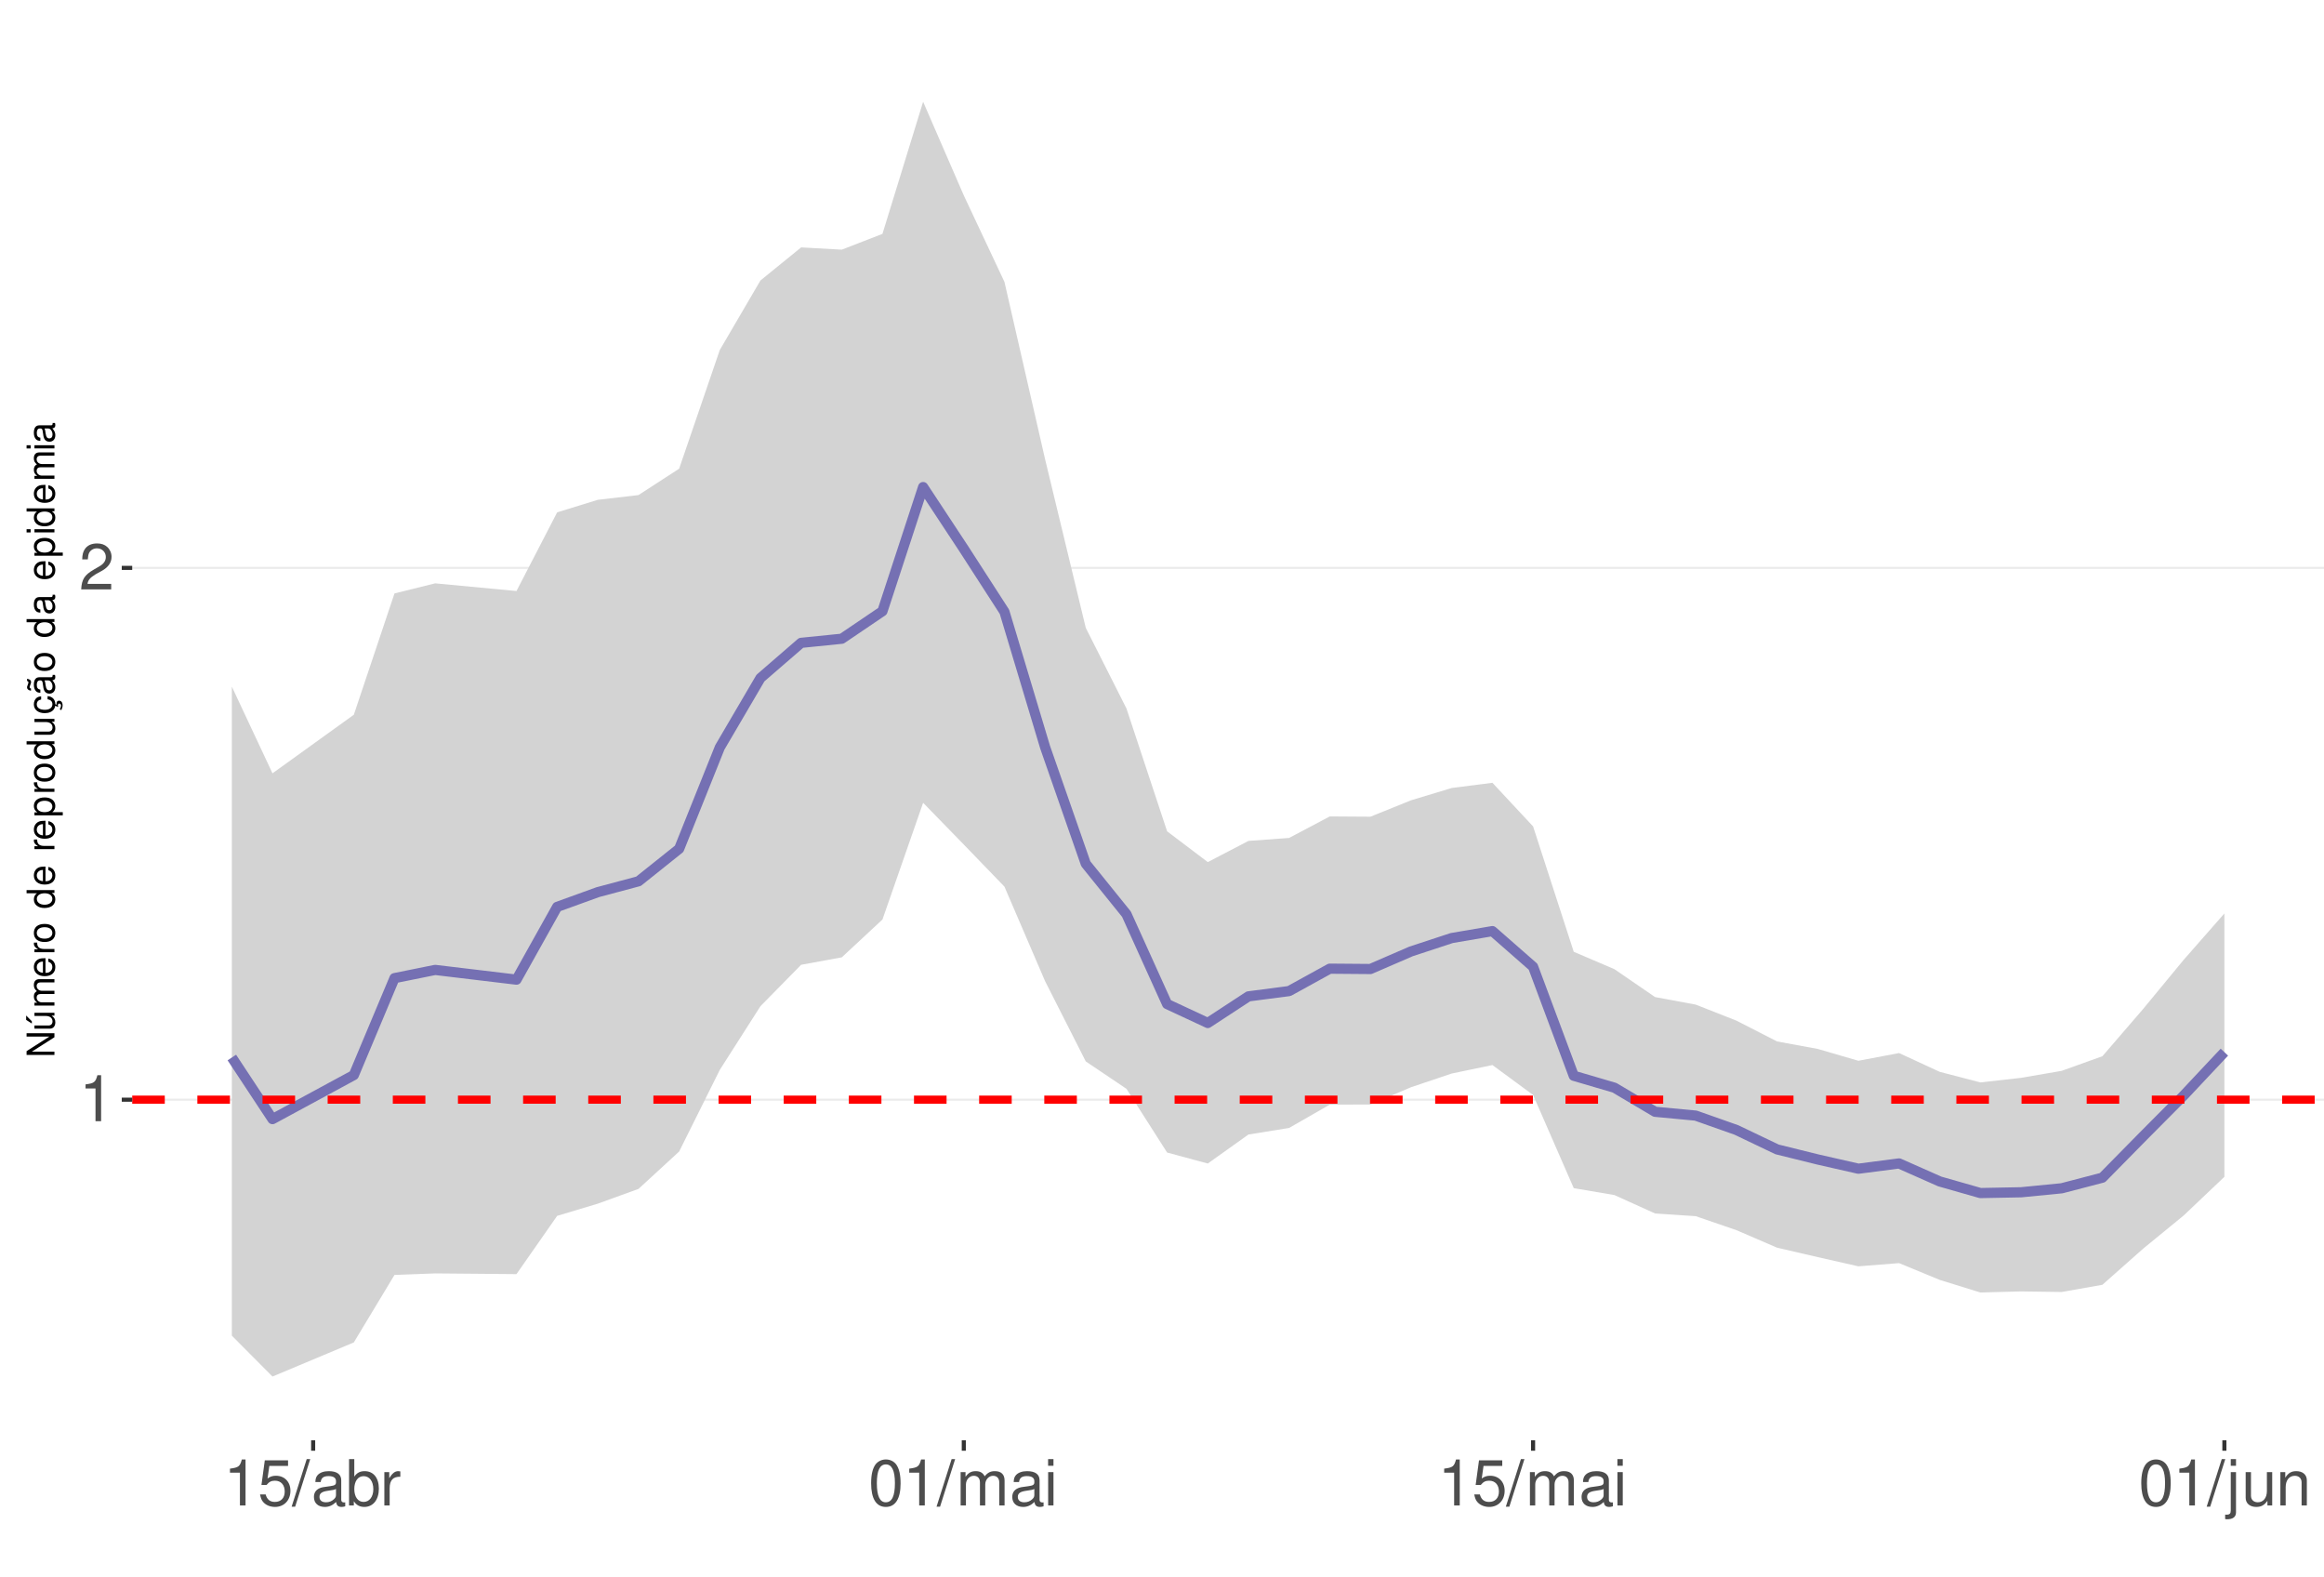
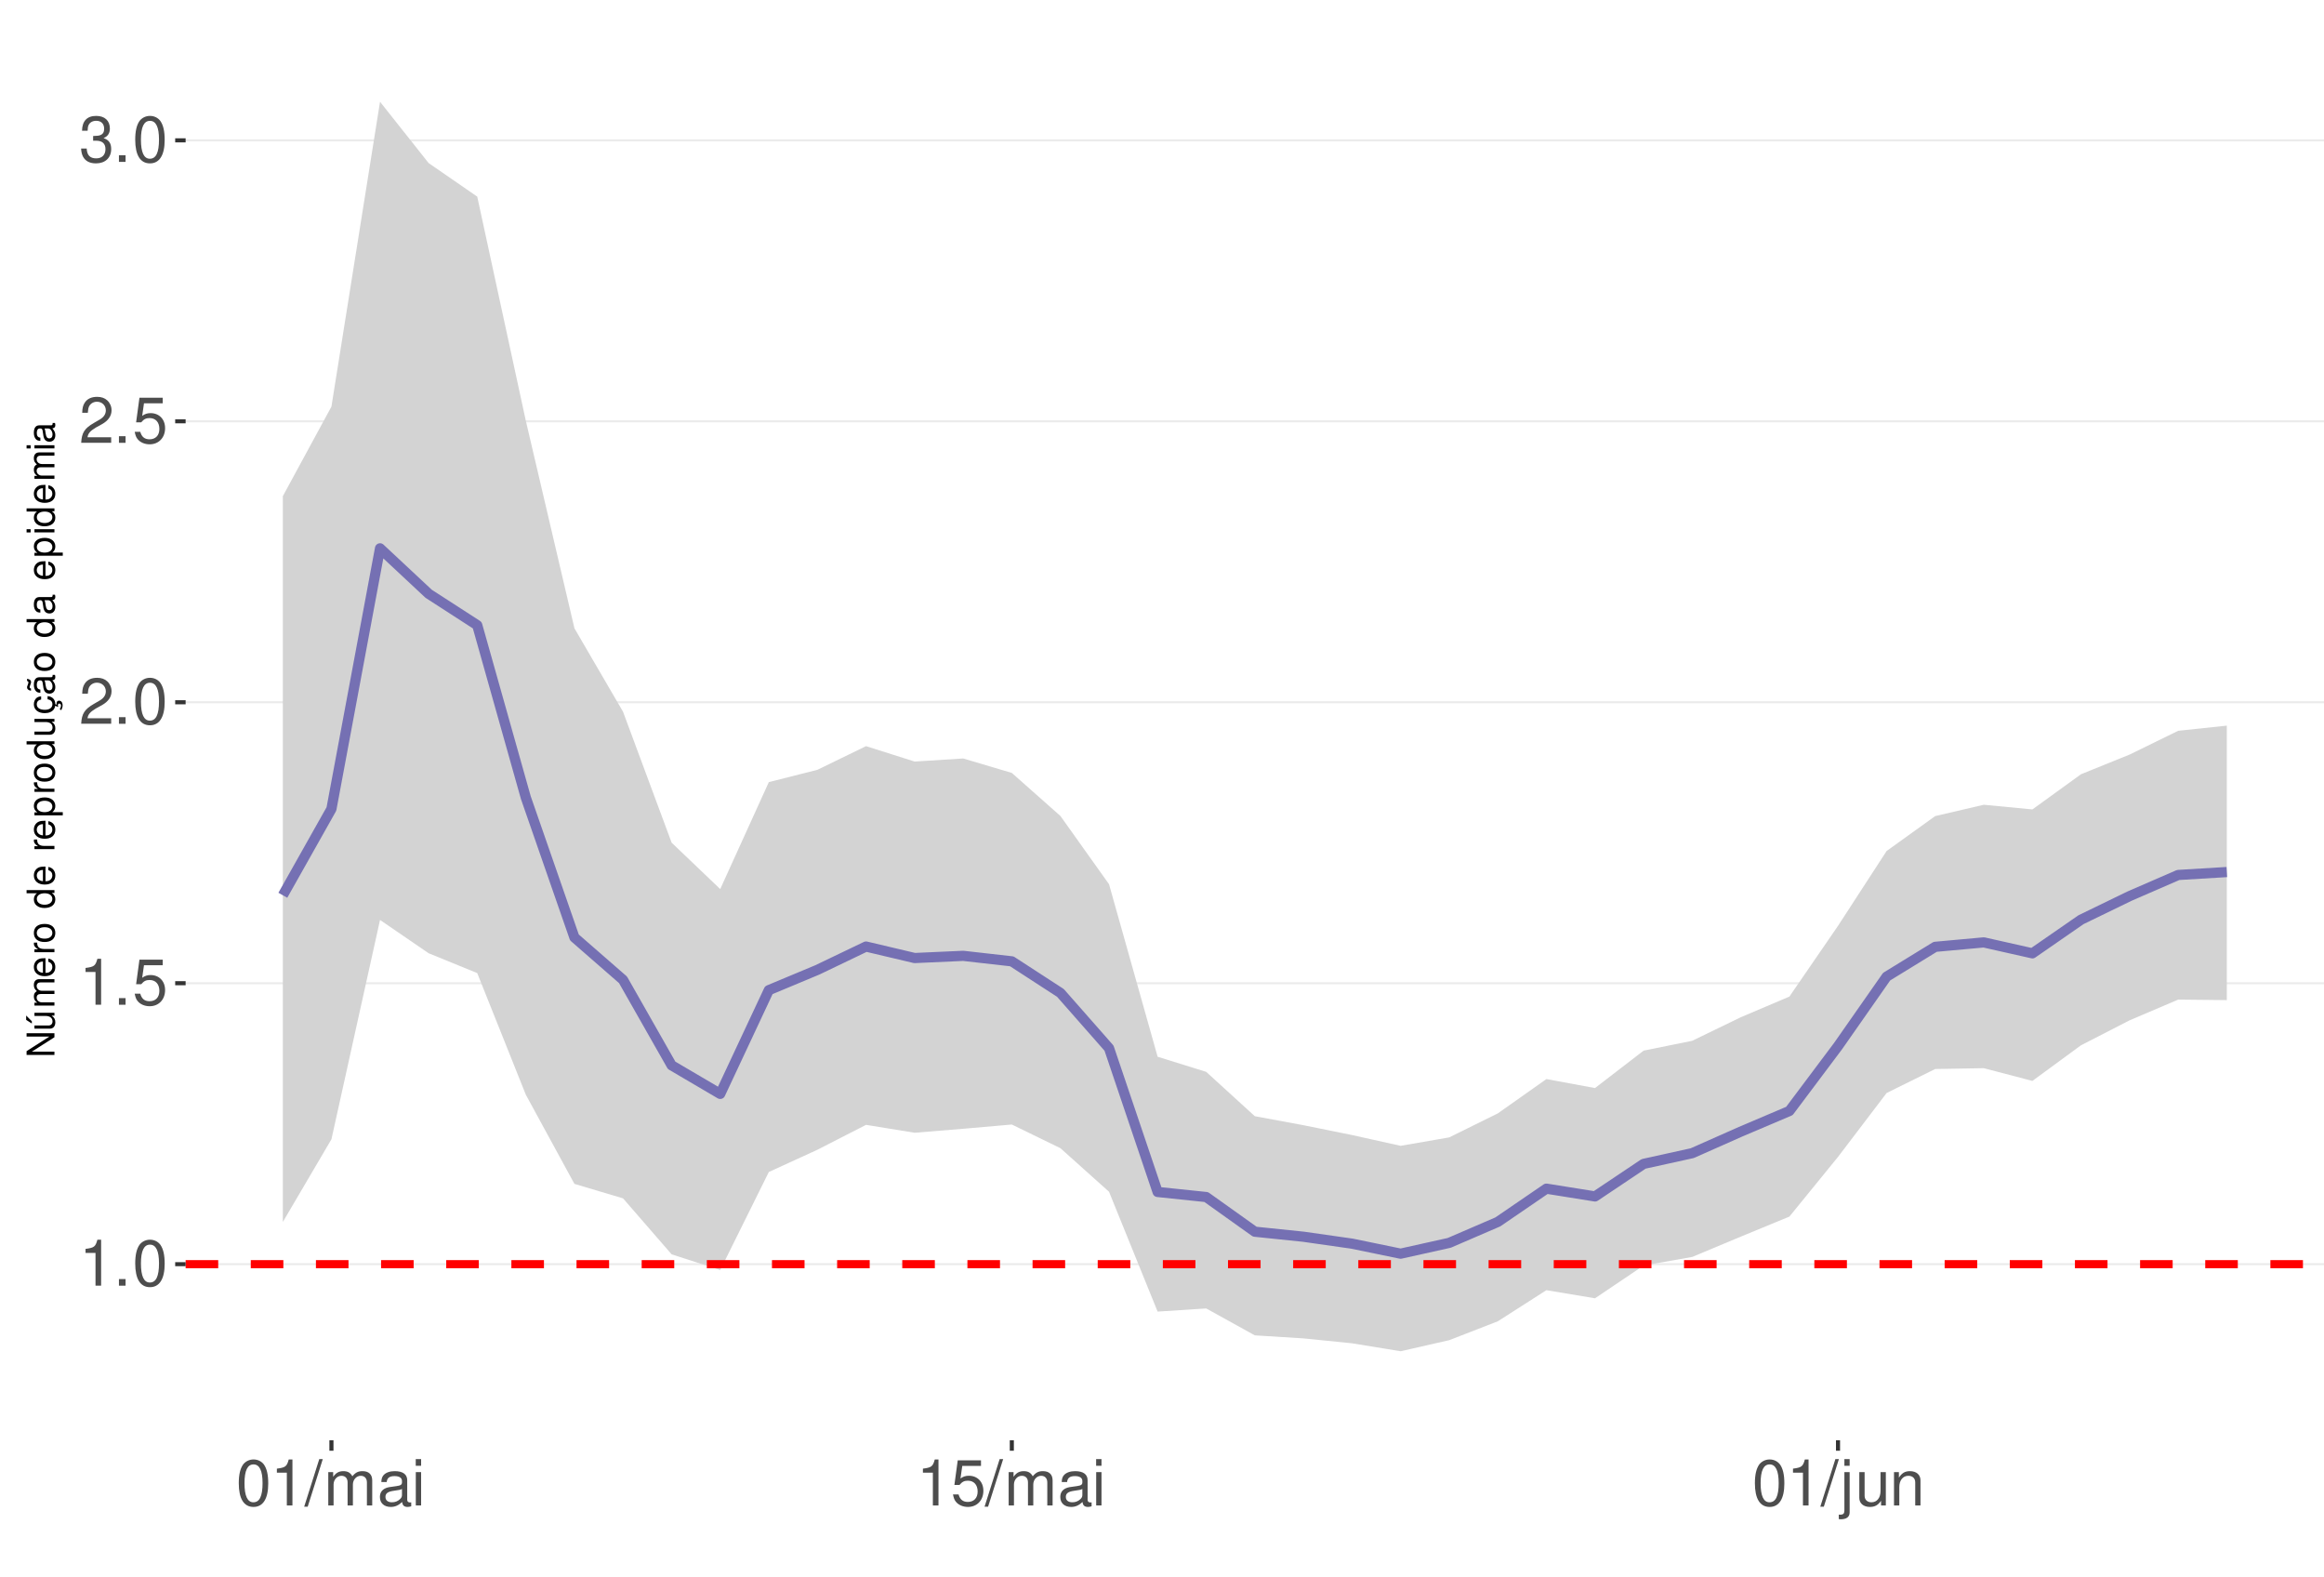
<svg xmlns="http://www.w3.org/2000/svg" xmlns:xlink="http://www.w3.org/1999/xlink" width="609pt" height="413pt" viewBox="0 0 609 413" version="1.1">
  <defs>
    <g>
      <symbol overflow="visible" id="glyph0-0">
        <path style="stroke:none;" d="" />
      </symbol>
      <symbol overflow="visible" id="glyph0-1">
        <path style="stroke:none;" d="M 4.312 -8.578 L 4.312 0 L 5.781 0 L 5.781 -12.047 L 4.812 -12.047 C 4.297 -10.188 3.969 -9.938 1.703 -9.641 L 1.703 -8.578 Z M 4.312 -8.578 " />
      </symbol>
      <symbol overflow="visible" id="glyph0-2">
+         <path style="stroke:none;" d="M 3.188 -1.734 L 1.453 -1.734 L 1.453 0 L 3.188 0 Z M 3.188 -1.734 " />
+       </symbol>
+       <symbol overflow="visible" id="glyph0-3">
+         <path style="stroke:none;" d="M 4.578 -12.047 C 3.484 -12.047 2.484 -11.547 1.859 -10.734 C 1.094 -9.656 0.719 -8.062 0.719 -5.828 C 0.719 -1.766 2.047 0.391 4.578 0.391 C 7.078 0.391 8.438 -1.766 8.438 -5.734 C 8.438 -8.062 8.078 -9.625 7.297 -10.734 C 6.672 -11.562 5.703 -12.047 4.578 -12.047 Z M 4.578 -10.75 C 6.156 -10.75 6.953 -9.125 6.953 -5.859 C 6.953 -2.438 6.172 -0.828 4.547 -0.828 C 3 -0.828 2.219 -2.5 2.219 -5.812 C 2.219 -9.125 3 -10.75 4.578 -10.75 Z M 4.578 -10.75 " />
+       </symbol>
+       <symbol overflow="visible" id="glyph0-4">
+         <path style="stroke:none;" d="M 7.922 -11.812 L 1.828 -11.812 L 0.953 -5.375 L 2.297 -5.375 C 2.984 -6.203 3.547 -6.484 4.484 -6.484 C 6.062 -6.484 7.047 -5.391 7.047 -3.641 C 7.047 -1.953 6.062 -0.922 4.469 -0.922 C 3.188 -0.922 2.406 -1.562 2.047 -2.891 L 0.578 -2.891 C 0.781 -1.938 0.953 -1.469 1.297 -1.031 C 1.969 -0.141 3.172 0.391 4.5 0.391 C 6.875 0.391 8.547 -1.344 8.547 -3.844 C 8.547 -6.172 7 -7.781 4.734 -7.781 C 3.891 -7.781 3.234 -7.562 2.547 -7.062 L 3.016 -10.359 L 7.922 -10.359 Z M 7.922 -11.812 " />
+       </symbol>
+       <symbol overflow="visible" id="glyph0-5">
        <path style="stroke:none;" d="M 8.422 -1.453 L 2.219 -1.453 C 2.359 -2.453 2.891 -3.078 4.344 -3.969 L 6.016 -4.891 C 7.656 -5.812 8.516 -7.047 8.516 -8.531 C 8.516 -9.531 8.109 -10.453 7.406 -11.109 C 6.719 -11.75 5.844 -12.047 4.734 -12.047 C 3.234 -12.047 2.109 -11.516 1.469 -10.484 C 1.047 -9.844 0.859 -9.094 0.828 -7.875 L 2.297 -7.875 C 2.344 -8.688 2.453 -9.172 2.641 -9.578 C 3.031 -10.312 3.797 -10.766 4.688 -10.766 C 6.016 -10.766 7.016 -9.797 7.016 -8.5 C 7.016 -7.531 6.469 -6.703 5.406 -6.094 L 3.875 -5.203 C 1.422 -3.781 0.703 -2.641 0.562 -0.016 L 8.422 -0.016 Z M 8.422 -1.453 " />
      </symbol>
-       <symbol overflow="visible" id="glyph0-3">
-         <path style="stroke:none;" d="M 7.922 -11.812 L 1.828 -11.812 L 0.953 -5.375 L 2.297 -5.375 C 2.984 -6.203 3.547 -6.484 4.484 -6.484 C 6.062 -6.484 7.047 -5.391 7.047 -3.641 C 7.047 -1.953 6.062 -0.922 4.469 -0.922 C 3.188 -0.922 2.406 -1.562 2.047 -2.891 L 0.578 -2.891 C 0.781 -1.938 0.953 -1.469 1.297 -1.031 C 1.969 -0.141 3.172 0.391 4.5 0.391 C 6.875 0.391 8.547 -1.344 8.547 -3.844 C 8.547 -6.172 7 -7.781 4.734 -7.781 C 3.891 -7.781 3.234 -7.562 2.547 -7.062 L 3.016 -10.359 L 7.922 -10.359 Z M 7.922 -11.812 " />
-       </symbol>
-       <symbol overflow="visible" id="glyph0-4">
+       <symbol overflow="visible" id="glyph0-6">
+         <path style="stroke:none;" d="M 3.688 -5.547 L 4.484 -5.547 C 6.078 -5.547 6.922 -4.797 6.922 -3.344 C 6.922 -1.828 6.016 -0.922 4.5 -0.922 C 2.875 -0.922 2.094 -1.734 2 -3.5 L 0.531 -3.5 C 0.594 -2.531 0.766 -1.906 1.047 -1.359 C 1.672 -0.203 2.812 0.391 4.438 0.391 C 6.859 0.391 8.422 -1.078 8.422 -3.359 C 8.422 -4.891 7.844 -5.734 6.422 -6.234 C 7.531 -6.672 8.078 -7.516 8.078 -8.734 C 8.078 -10.797 6.734 -12.047 4.484 -12.047 C 2.094 -12.047 0.828 -10.703 0.781 -8.156 L 2.25 -8.156 C 2.266 -8.891 2.328 -9.312 2.516 -9.672 C 2.844 -10.359 3.578 -10.766 4.5 -10.766 C 5.797 -10.766 6.578 -9.984 6.578 -8.672 C 6.578 -7.828 6.281 -7.312 5.625 -7.031 C 5.234 -6.859 4.703 -6.797 3.688 -6.781 Z M 3.688 -5.547 " />
+       </symbol>
+       <symbol overflow="visible" id="glyph0-7">
        <path style="stroke:none;" d="M 3.812 -12.141 L -0.141 0.328 L 0.781 0.328 L 4.734 -12.141 Z M 3.812 -12.141 " />
      </symbol>
-       <symbol overflow="visible" id="glyph0-5">
+       <symbol overflow="visible" id="glyph0-8">
+         <path style="stroke:none;" d="M 1.172 -8.734 L 1.172 0 L 2.562 0 L 2.562 -5.484 C 2.562 -6.75 3.484 -7.766 4.609 -7.766 C 5.641 -7.766 6.234 -7.125 6.234 -6.016 L 6.234 0 L 7.625 0 L 7.625 -5.484 C 7.625 -6.75 8.547 -7.766 9.672 -7.766 C 10.688 -7.766 11.297 -7.109 11.297 -6.016 L 11.297 0 L 12.688 0 L 12.688 -6.547 C 12.688 -8.109 11.797 -8.984 10.156 -8.984 C 9 -8.984 8.297 -8.625 7.484 -7.641 C 6.969 -8.578 6.266 -8.984 5.125 -8.984 C 3.969 -8.984 3.188 -8.547 2.453 -7.5 L 2.453 -8.734 Z M 1.172 -8.734 " />
+       </symbol>
+       <symbol overflow="visible" id="glyph0-9">
        <path style="stroke:none;" d="M 8.906 -0.812 C 8.766 -0.781 8.688 -0.781 8.609 -0.781 C 8.125 -0.781 7.859 -1.031 7.859 -1.469 L 7.859 -6.594 C 7.859 -8.141 6.734 -8.984 4.578 -8.984 C 3.297 -8.984 2.281 -8.609 1.688 -7.969 C 1.281 -7.516 1.109 -7.016 1.078 -6.141 L 2.484 -6.141 C 2.594 -7.219 3.234 -7.688 4.531 -7.688 C 5.797 -7.688 6.484 -7.234 6.484 -6.391 L 6.484 -6.031 C 6.469 -5.438 6.156 -5.219 5.031 -5.062 C 3.062 -4.812 2.766 -4.75 2.234 -4.531 C 1.219 -4.094 0.703 -3.328 0.703 -2.203 C 0.703 -0.609 1.797 0.391 3.562 0.391 C 4.656 0.391 5.547 0 6.531 -0.906 C 6.625 0 7.062 0.391 7.969 0.391 C 8.266 0.391 8.438 0.344 8.906 0.234 Z M 6.484 -2.75 C 6.484 -2.281 6.344 -2 5.922 -1.609 C 5.359 -1.094 4.688 -0.828 3.859 -0.828 C 2.781 -0.828 2.156 -1.344 2.156 -2.234 C 2.156 -3.141 2.75 -3.609 4.25 -3.828 C 5.734 -4.031 6.016 -4.094 6.484 -4.312 Z M 6.484 -2.75 " />
-       </symbol>
-       <symbol overflow="visible" id="glyph0-6">
-         <path style="stroke:none;" d="M 0.906 -12.141 L 0.906 0 L 2.156 0 L 2.156 -1.109 C 2.812 -0.094 3.703 0.391 4.906 0.391 C 7.219 0.391 8.719 -1.5 8.719 -4.391 C 8.719 -7.234 7.297 -8.984 4.984 -8.984 C 3.781 -8.984 2.938 -8.531 2.281 -7.547 L 2.281 -12.141 Z M 4.719 -7.672 C 6.266 -7.672 7.266 -6.328 7.266 -4.25 C 7.266 -2.266 6.234 -0.922 4.719 -0.922 C 3.234 -0.922 2.281 -2.25 2.281 -4.297 C 2.281 -6.344 3.234 -7.672 4.719 -7.672 Z M 4.719 -7.672 " />
-       </symbol>
-       <symbol overflow="visible" id="glyph0-7">
-         <path style="stroke:none;" d="M 1.156 -8.734 L 1.156 0 L 2.547 0 L 2.547 -4.531 C 2.562 -6.625 3.438 -7.562 5.344 -7.516 L 5.344 -8.922 C 5.109 -8.969 4.984 -8.984 4.812 -8.984 C 3.922 -8.984 3.234 -8.438 2.438 -7.141 L 2.438 -8.734 Z M 1.156 -8.734 " />
-       </symbol>
-       <symbol overflow="visible" id="glyph0-8">
-         <path style="stroke:none;" d="M 4.578 -12.047 C 3.484 -12.047 2.484 -11.547 1.859 -10.734 C 1.094 -9.656 0.719 -8.062 0.719 -5.828 C 0.719 -1.766 2.047 0.391 4.578 0.391 C 7.078 0.391 8.438 -1.766 8.438 -5.734 C 8.438 -8.062 8.078 -9.625 7.297 -10.734 C 6.672 -11.562 5.703 -12.047 4.578 -12.047 Z M 4.578 -10.75 C 6.156 -10.75 6.953 -9.125 6.953 -5.859 C 6.953 -2.438 6.172 -0.828 4.547 -0.828 C 3 -0.828 2.219 -2.5 2.219 -5.812 C 2.219 -9.125 3 -10.75 4.578 -10.75 Z M 4.578 -10.75 " />
-       </symbol>
-       <symbol overflow="visible" id="glyph0-9">
-         <path style="stroke:none;" d="M 1.172 -8.734 L 1.172 0 L 2.562 0 L 2.562 -5.484 C 2.562 -6.75 3.484 -7.766 4.609 -7.766 C 5.641 -7.766 6.234 -7.125 6.234 -6.016 L 6.234 0 L 7.625 0 L 7.625 -5.484 C 7.625 -6.75 8.547 -7.766 9.672 -7.766 C 10.688 -7.766 11.297 -7.109 11.297 -6.016 L 11.297 0 L 12.688 0 L 12.688 -6.547 C 12.688 -8.109 11.797 -8.984 10.156 -8.984 C 9 -8.984 8.297 -8.625 7.484 -7.641 C 6.969 -8.578 6.266 -8.984 5.125 -8.984 C 3.969 -8.984 3.188 -8.547 2.453 -7.5 L 2.453 -8.734 Z M 1.172 -8.734 " />
      </symbol>
      <symbol overflow="visible" id="glyph0-10">
        <path style="stroke:none;" d="M 2.5 -8.734 L 1.109 -8.734 L 1.109 0 L 2.5 0 Z M 2.5 -12.141 L 1.094 -12.141 L 1.094 -10.391 L 2.5 -10.391 Z M 2.5 -12.141 " />
      </symbol>
      <symbol overflow="visible" id="glyph0-11">
        <path style="stroke:none;" d="M 1.172 -8.734 L 1.172 1.266 C 1.172 2.125 0.906 2.422 0.031 2.422 C -0.062 2.422 -0.109 2.422 -0.297 2.406 L -0.297 3.578 C -0.141 3.609 -0.047 3.625 0.172 3.625 C 1.734 3.625 2.547 3.016 2.547 1.812 L 2.547 -8.734 Z M 2.547 -12.141 L 1.172 -12.141 L 1.172 -10.391 L 2.547 -10.391 Z M 2.547 -12.141 " />
      </symbol>
      <symbol overflow="visible" id="glyph0-12">
        <path style="stroke:none;" d="M 8.031 0 L 8.031 -8.734 L 6.641 -8.734 L 6.641 -3.781 C 6.641 -2 5.719 -0.828 4.266 -0.828 C 3.172 -0.828 2.469 -1.5 2.469 -2.547 L 2.469 -8.734 L 1.078 -8.734 L 1.078 -2 C 1.078 -0.547 2.172 0.391 3.859 0.391 C 5.141 0.391 5.969 -0.062 6.781 -1.219 L 6.781 0 Z M 8.031 0 " />
      </symbol>
      <symbol overflow="visible" id="glyph0-13">
        <path style="stroke:none;" d="M 1.172 -8.734 L 1.172 0 L 2.562 0 L 2.562 -4.812 C 2.562 -6.594 3.5 -7.766 4.938 -7.766 C 6.031 -7.766 6.734 -7.094 6.734 -6.047 L 6.734 0 L 8.109 0 L 8.109 -6.594 C 8.109 -8.047 7.031 -8.984 5.344 -8.984 C 4.047 -8.984 3.219 -8.484 2.453 -7.266 L 2.453 -8.734 Z M 1.172 -8.734 " />
      </symbol>
      <symbol overflow="visible" id="glyph1-0">
        <path style="stroke:none;" d="" />
      </symbol>
      <symbol overflow="visible" id="glyph1-1">
        <path style="stroke:none;" d="M -7.297 -6.453 L -7.297 -5.578 L -1.328 -5.578 L -7.297 -1.766 L -7.297 -0.766 L 0 -0.766 L 0 -1.641 L -5.906 -1.641 L 0 -5.406 L 0 -6.453 Z M -7.297 -6.453 " />
      </symbol>
      <symbol overflow="visible" id="glyph1-2">
        <path style="stroke:none;" d="M 0 -4.812 L -5.234 -4.812 L -5.234 -3.984 L -2.266 -3.984 C -1.203 -3.984 -0.5 -3.438 -0.5 -2.562 C -0.5 -1.906 -0.906 -1.484 -1.531 -1.484 L -5.234 -1.484 L -5.234 -0.656 L -1.203 -0.656 C -0.328 -0.656 0.234 -1.297 0.234 -2.312 C 0.234 -3.094 -0.047 -3.578 -0.734 -4.062 L 0 -4.062 Z M -7.406 -2.953 L -5.922 -2 L -5.922 -2.594 L -7.406 -4.094 Z M -7.406 -2.953 " />
      </symbol>
      <symbol overflow="visible" id="glyph1-3">
        <path style="stroke:none;" d="M -5.234 -0.703 L 0 -0.703 L 0 -1.547 L -3.297 -1.547 C -4.047 -1.547 -4.656 -2.094 -4.656 -2.766 C -4.656 -3.391 -4.281 -3.734 -3.609 -3.734 L 0 -3.734 L 0 -4.578 L -3.297 -4.578 C -4.047 -4.578 -4.656 -5.125 -4.656 -5.812 C -4.656 -6.422 -4.266 -6.781 -3.609 -6.781 L 0 -6.781 L 0 -7.625 L -3.938 -7.625 C -4.875 -7.625 -5.391 -7.078 -5.391 -6.094 C -5.391 -5.406 -5.188 -4.984 -4.594 -4.484 C -5.156 -4.188 -5.391 -3.766 -5.391 -3.078 C -5.391 -2.375 -5.125 -1.906 -4.5 -1.469 L -5.234 -1.469 Z M -5.234 -0.703 " />
      </symbol>
      <symbol overflow="visible" id="glyph1-4">
        <path style="stroke:none;" d="M -2.344 -5.125 C -3.141 -5.125 -3.625 -5.062 -4.016 -4.922 C -4.875 -4.578 -5.391 -3.781 -5.391 -2.797 C -5.391 -1.344 -4.281 -0.406 -2.547 -0.406 C -0.812 -0.406 0.234 -1.297 0.234 -2.781 C 0.234 -3.984 -0.453 -4.812 -1.594 -5.016 L -1.594 -4.188 C -0.906 -3.953 -0.547 -3.484 -0.547 -2.812 C -0.547 -2.281 -0.781 -1.828 -1.219 -1.547 C -1.516 -1.344 -1.812 -1.281 -2.344 -1.266 Z M -3.016 -1.297 C -3.984 -1.359 -4.625 -1.953 -4.625 -2.797 C -4.625 -3.641 -3.953 -4.234 -3.016 -4.234 Z M -3.016 -1.297 " />
      </symbol>
      <symbol overflow="visible" id="glyph1-5">
        <path style="stroke:none;" d="M -5.234 -0.688 L 0 -0.688 L 0 -1.531 L -2.719 -1.531 C -3.984 -1.547 -4.547 -2.062 -4.516 -3.203 L -5.359 -3.203 C -5.375 -3.062 -5.391 -2.984 -5.391 -2.891 C -5.391 -2.344 -5.062 -1.938 -4.297 -1.453 L -5.234 -1.453 Z M -5.234 -0.688 " />
      </symbol>
      <symbol overflow="visible" id="glyph1-6">
        <path style="stroke:none;" d="M -5.391 -2.719 C -5.391 -1.234 -4.344 -0.359 -2.578 -0.359 C -0.812 -0.359 0.234 -1.234 0.234 -2.734 C 0.234 -4.203 -0.812 -5.094 -2.547 -5.094 C -4.359 -5.094 -5.391 -4.234 -5.391 -2.719 Z M -4.625 -2.734 C -4.625 -3.672 -3.844 -4.234 -2.547 -4.234 C -1.312 -4.234 -0.547 -3.656 -0.547 -2.734 C -0.547 -1.797 -1.312 -1.234 -2.578 -1.234 C -3.844 -1.234 -4.625 -1.797 -4.625 -2.734 Z M -4.625 -2.734 " />
      </symbol>
      <symbol overflow="visible" id="glyph1-7">
        <path style="stroke:none;" d="" />
      </symbol>
      <symbol overflow="visible" id="glyph1-8">
        <path style="stroke:none;" d="M -7.297 -4.953 L -7.297 -4.125 L -4.578 -4.125 C -5.109 -3.766 -5.391 -3.203 -5.391 -2.516 C -5.391 -1.156 -4.297 -0.266 -2.625 -0.266 C -0.859 -0.266 0.234 -1.125 0.234 -2.547 C 0.234 -3.266 -0.047 -3.766 -0.688 -4.203 L 0 -4.203 L 0 -4.953 Z M -4.609 -2.656 C -4.609 -3.547 -3.812 -4.125 -2.562 -4.125 C -1.344 -4.125 -0.547 -3.547 -0.547 -2.656 C -0.547 -1.734 -1.359 -1.125 -2.578 -1.125 C -3.797 -1.125 -4.609 -1.734 -4.609 -2.656 Z M -4.609 -2.656 " />
      </symbol>
      <symbol overflow="visible" id="glyph1-9">
        <path style="stroke:none;" d="M 2.188 -0.547 L 2.188 -1.375 L -0.547 -1.375 C -0.016 -1.812 0.234 -2.312 0.234 -2.984 C 0.234 -4.344 -0.859 -5.234 -2.531 -5.234 C -4.297 -5.234 -5.391 -4.375 -5.391 -2.984 C -5.391 -2.266 -5.062 -1.703 -4.453 -1.312 L -5.234 -1.312 L -5.234 -0.547 Z M -4.609 -2.844 C -4.609 -3.766 -3.797 -4.359 -2.547 -4.359 C -1.359 -4.359 -0.547 -3.75 -0.547 -2.844 C -0.547 -1.953 -1.344 -1.375 -2.578 -1.375 C -3.812 -1.375 -4.609 -1.953 -4.609 -2.844 Z M -4.609 -2.844 " />
      </symbol>
      <symbol overflow="visible" id="glyph1-10">
        <path style="stroke:none;" d="M 0 -4.812 L -5.234 -4.812 L -5.234 -3.984 L -2.266 -3.984 C -1.203 -3.984 -0.5 -3.438 -0.5 -2.562 C -0.5 -1.906 -0.906 -1.484 -1.531 -1.484 L -5.234 -1.484 L -5.234 -0.656 L -1.203 -0.656 C -0.328 -0.656 0.234 -1.297 0.234 -2.312 C 0.234 -3.094 -0.047 -3.578 -0.734 -4.062 L 0 -4.062 Z M 0 -4.812 " />
      </symbol>
      <symbol overflow="visible" id="glyph1-11">
        <path style="stroke:none;" d="M 0.234 -2.641 C 0.234 -3.875 -0.547 -4.703 -1.797 -4.766 L -1.797 -3.938 C -0.953 -3.797 -0.531 -3.359 -0.531 -2.656 C -0.531 -1.734 -1.281 -1.188 -2.516 -1.188 C -3.844 -1.188 -4.625 -1.719 -4.625 -2.625 C -4.625 -3.328 -4.203 -3.766 -3.484 -3.875 L -3.484 -4.703 C -3.984 -4.672 -4.312 -4.562 -4.609 -4.359 C -5.094 -4 -5.391 -3.375 -5.391 -2.641 C -5.391 -1.219 -4.266 -0.312 -2.531 -0.312 C -1.469 -0.312 -0.625 -0.672 -0.156 -1.312 C 0.047 -1.594 0.125 -1.812 0.203 -2.25 L 0.922 -1.938 L 0.984 -2.062 C 0.938 -2.188 0.906 -2.25 0.906 -2.375 C 0.906 -2.656 1.047 -2.828 1.281 -2.828 C 1.547 -2.828 1.734 -2.594 1.734 -2.297 C 1.734 -2.031 1.672 -1.844 1.438 -1.406 L 1.406 -1.312 L 1.812 -1.094 C 2.078 -1.75 2.141 -1.953 2.141 -2.344 C 2.141 -3.109 1.781 -3.578 1.203 -3.578 C 0.781 -3.578 0.547 -3.297 0.547 -2.797 C 0.547 -2.703 0.547 -2.641 0.562 -2.516 Z M 0.234 -2.641 " />
      </symbol>
      <symbol overflow="visible" id="glyph1-12">
        <path style="stroke:none;" d="M -0.484 -5.344 C -0.469 -5.266 -0.469 -5.219 -0.469 -5.172 C -0.469 -4.875 -0.625 -4.719 -0.875 -4.719 L -3.953 -4.719 C -4.891 -4.719 -5.391 -4.047 -5.391 -2.75 C -5.391 -1.984 -5.172 -1.375 -4.781 -1.016 C -4.516 -0.766 -4.203 -0.672 -3.688 -0.656 L -3.688 -1.484 C -4.328 -1.562 -4.625 -1.938 -4.625 -2.719 C -4.625 -3.484 -4.344 -3.891 -3.844 -3.891 L -3.625 -3.891 C -3.266 -3.875 -3.125 -3.703 -3.047 -3.016 C -2.891 -1.844 -2.844 -1.656 -2.719 -1.344 C -2.453 -0.734 -2 -0.422 -1.312 -0.422 C -0.375 -0.422 0.234 -1.078 0.234 -2.141 C 0.234 -2.797 0 -3.328 -0.547 -3.922 C 0 -3.984 0.234 -4.234 0.234 -4.781 C 0.234 -4.953 0.203 -5.062 0.141 -5.344 Z M -1.656 -3.891 C -1.375 -3.891 -1.203 -3.812 -0.969 -3.562 C -0.656 -3.219 -0.5 -2.812 -0.5 -2.312 C -0.5 -1.672 -0.812 -1.297 -1.344 -1.297 C -1.891 -1.297 -2.172 -1.656 -2.297 -2.547 C -2.422 -3.438 -2.453 -3.609 -2.594 -3.891 Z M -7.172 -3.75 C -6.922 -3.672 -6.812 -3.547 -6.812 -3.375 C -6.812 -3.25 -6.875 -2.984 -6.984 -2.734 C -7.156 -2.312 -7.172 -2.25 -7.172 -2.047 C -7.172 -1.594 -6.797 -1.297 -6.141 -1.188 L -6.141 -1.766 C -6.375 -1.812 -6.5 -1.938 -6.5 -2.094 C -6.5 -2.203 -6.469 -2.344 -6.375 -2.578 C -6.156 -3.156 -6.125 -3.234 -6.125 -3.438 C -6.125 -3.922 -6.484 -4.219 -7.172 -4.312 Z M -7.172 -3.75 " />
      </symbol>
      <symbol overflow="visible" id="glyph1-13">
        <path style="stroke:none;" d="M -0.484 -5.344 C -0.469 -5.266 -0.469 -5.219 -0.469 -5.172 C -0.469 -4.875 -0.625 -4.719 -0.875 -4.719 L -3.953 -4.719 C -4.891 -4.719 -5.391 -4.047 -5.391 -2.75 C -5.391 -1.984 -5.172 -1.375 -4.781 -1.016 C -4.516 -0.766 -4.203 -0.672 -3.688 -0.656 L -3.688 -1.484 C -4.328 -1.562 -4.625 -1.938 -4.625 -2.719 C -4.625 -3.484 -4.344 -3.891 -3.844 -3.891 L -3.625 -3.891 C -3.266 -3.875 -3.125 -3.703 -3.047 -3.016 C -2.891 -1.844 -2.844 -1.656 -2.719 -1.344 C -2.453 -0.734 -2 -0.422 -1.312 -0.422 C -0.375 -0.422 0.234 -1.078 0.234 -2.141 C 0.234 -2.797 0 -3.328 -0.547 -3.922 C 0 -3.984 0.234 -4.234 0.234 -4.781 C 0.234 -4.953 0.203 -5.062 0.141 -5.344 Z M -1.656 -3.891 C -1.375 -3.891 -1.203 -3.812 -0.969 -3.562 C -0.656 -3.219 -0.5 -2.812 -0.5 -2.312 C -0.5 -1.672 -0.812 -1.297 -1.344 -1.297 C -1.891 -1.297 -2.172 -1.656 -2.297 -2.547 C -2.422 -3.438 -2.453 -3.609 -2.594 -3.891 Z M -1.656 -3.891 " />
      </symbol>
      <symbol overflow="visible" id="glyph1-14">
        <path style="stroke:none;" d="M -5.234 -1.5 L -5.234 -0.672 L 0 -0.672 L 0 -1.5 Z M -7.297 -1.5 L -7.297 -0.656 L -6.234 -0.656 L -6.234 -1.5 Z M -7.297 -1.5 " />
      </symbol>
    </g>
    <clipPath id="clip1">
-       <path d="M 34.645 9.961 L 609 9.961 L 609 377.328 L 34.645 377.328 Z M 34.645 9.961 " />
+       <path d="M 48.645 9.961 L 609 9.961 L 609 377.328 L 48.645 377.328 Z M 48.645 9.961 " />
    </clipPath>
    <clipPath id="clip2">
-       <path d="M 34.645 287 L 609 287 L 609 289 L 34.645 289 Z M 34.645 287 " />
+       <path d="M 48.645 330 L 609 330 L 609 332 L 48.645 332 Z M 48.645 330 " />
    </clipPath>
    <clipPath id="clip3">
-       <path d="M 34.645 148 L 609 148 L 609 150 L 34.645 150 Z M 34.645 148 " />
+       <path d="M 48.645 257 L 609 257 L 609 258 L 48.645 258 Z M 48.645 257 " />
    </clipPath>
    <clipPath id="clip4">
-       <path d="M 34.645 287 L 609 287 L 609 290 L 34.645 290 Z M 34.645 287 " />
+       <path d="M 48.645 183 L 609 183 L 609 185 L 48.645 185 Z M 48.645 183 " />
+     </clipPath>
+     <clipPath id="clip5">
+       <path d="M 48.645 110 L 609 110 L 609 111 L 48.645 111 Z M 48.645 110 " />
+     </clipPath>
+     <clipPath id="clip6">
+       <path d="M 48.645 36 L 609 36 L 609 38 L 48.645 38 Z M 48.645 36 " />
+     </clipPath>
+     <clipPath id="clip7">
+       <path d="M 48.645 330 L 609 330 L 609 333 L 48.645 333 Z M 48.645 330 " />
    </clipPath>
  </defs>
  <g id="surface68">
    <rect x="0" y="0" width="609" height="413" style="fill:rgb(100%,100%,100%);fill-opacity:1;stroke:none;" />
    <rect x="0" y="0" width="609" height="413" style="fill:rgb(100%,100%,100%);fill-opacity:1;stroke:none;" />
    <path style="fill:none;stroke-width:1.067;stroke-linecap:round;stroke-linejoin:round;stroke:rgb(100%,100%,100%);stroke-opacity:1;stroke-miterlimit:10;" d="M 0 413 L 609 413 L 609 0 L 0 0 Z M 0 413 " />
    <g clip-path="url(#clip1)" clip-rule="nonzero">
-       <path style=" stroke:none;fill-rule:nonzero;fill:rgb(100%,100%,100%);fill-opacity:1;" d="M 34.645 377.328 L 609 377.328 L 609 9.961 L 34.645 9.961 Z M 34.645 377.328 " />
+       <path style=" stroke:none;fill-rule:nonzero;fill:rgb(100%,100%,100%);fill-opacity:1;" d="M 48.645 377.328 L 609 377.328 L 609 9.961 L 48.645 9.961 Z M 48.645 377.328 " />
    </g>
    <g clip-path="url(#clip2)" clip-rule="nonzero">
-       <path style="fill:none;stroke-width:0.533;stroke-linecap:butt;stroke-linejoin:round;stroke:rgb(92.157%,92.157%,92.157%);stroke-opacity:1;stroke-miterlimit:10;" d="M 34.645 288.094 L 609 288.094 " />
+       <path style="fill:none;stroke-width:0.533;stroke-linecap:butt;stroke-linejoin:round;stroke:rgb(92.157%,92.157%,92.157%);stroke-opacity:1;stroke-miterlimit:10;" d="M 48.645 331.188 L 609 331.188 " />
    </g>
    <g clip-path="url(#clip3)" clip-rule="nonzero">
-       <path style="fill:none;stroke-width:0.533;stroke-linecap:butt;stroke-linejoin:round;stroke:rgb(92.157%,92.157%,92.157%);stroke-opacity:1;stroke-miterlimit:10;" d="M 34.645 148.781 L 609 148.781 " />
-     </g>
-     <path style=" stroke:none;fill-rule:nonzero;fill:rgb(82.745%,82.745%,82.745%);fill-opacity:1;" d="M 60.754 179.883 L 71.406 202.594 L 92.719 187.25 L 103.375 155.469 L 114.031 152.828 L 135.344 154.836 L 146 134.227 L 156.656 130.941 L 167.312 129.699 L 177.969 122.789 L 188.625 91.68 L 199.277 73.477 L 209.934 64.816 L 220.59 65.406 L 231.246 61.27 L 241.902 26.66 L 252.559 51.195 L 263.215 73.855 L 273.871 120.34 L 284.527 164.496 L 295.184 185.605 L 305.84 217.789 L 316.496 225.852 L 327.152 220.305 L 337.805 219.527 L 348.461 213.891 L 359.117 213.961 L 369.773 209.66 L 380.43 206.438 L 391.086 205.078 L 401.742 216.504 L 412.398 249.352 L 423.055 253.906 L 433.711 261.215 L 444.367 263.191 L 455.023 267.387 L 465.676 272.84 L 476.332 274.797 L 486.988 277.902 L 497.645 275.883 L 508.301 280.801 L 518.957 283.574 L 529.613 282.375 L 540.27 280.539 L 550.926 276.715 L 561.582 264.359 L 572.238 251.445 L 582.895 239.309 L 582.895 308.309 L 572.238 318.426 L 561.582 327.148 L 550.926 336.59 L 540.27 338.477 L 529.613 338.324 L 518.957 338.613 L 508.301 335.309 L 497.645 330.914 L 486.988 331.754 L 476.332 329.34 L 465.676 326.871 L 455.023 322.277 L 444.367 318.617 L 433.711 317.906 L 423.055 313.086 L 412.398 311.273 L 401.742 286.859 L 391.086 279.023 L 380.43 281.242 L 369.773 284.828 L 359.117 289.359 L 348.461 289.391 L 337.805 295.504 L 327.152 297.223 L 316.496 304.824 L 305.84 301.941 L 295.184 285.246 L 284.527 278.074 L 273.871 257.066 L 263.215 232.289 L 252.559 221.254 L 241.902 210.316 L 231.246 240.895 L 220.59 250.805 L 209.934 252.758 L 199.277 263.602 L 188.625 280.277 L 177.969 301.68 L 167.312 311.473 L 156.656 315.336 L 146 318.531 L 135.344 333.797 L 114.031 333.609 L 103.375 334.012 L 92.719 351.688 L 71.406 360.629 L 60.754 349.914 Z M 60.754 179.883 " />
-     <path style="fill:none;stroke-width:2.667;stroke-linecap:butt;stroke-linejoin:round;stroke:rgb(45.882%,43.922%,70.196%);stroke-opacity:1;stroke-miterlimit:10;" d="M 60.754 277.051 L 71.406 293.188 L 92.719 281.648 L 103.375 256.254 L 114.031 254.102 L 135.344 256.652 L 146 237.59 L 156.656 233.73 L 167.312 230.883 L 177.969 222.371 L 188.625 195.809 L 199.277 177.637 L 209.934 168.414 L 220.59 167.336 L 231.246 160.121 L 241.902 127.602 L 252.559 143.77 L 263.215 160.277 L 273.871 195.754 L 284.527 226.289 L 295.184 239.492 L 305.84 263.039 L 316.496 268.008 L 327.152 261.031 L 337.805 259.645 L 348.461 253.777 L 359.117 253.863 L 369.773 249.25 L 380.43 245.75 L 391.086 243.934 L 401.742 253.27 L 412.398 281.828 L 423.055 284.957 L 433.711 291.266 L 444.367 292.27 L 455.023 296.031 L 465.676 301.121 L 476.332 303.758 L 486.988 306.18 L 497.645 304.801 L 508.301 309.52 L 518.957 312.559 L 529.613 312.355 L 540.27 311.309 L 550.926 308.531 L 561.582 297.707 L 572.238 286.988 L 582.895 275.641 " />
+       <path style="fill:none;stroke-width:0.533;stroke-linecap:butt;stroke-linejoin:round;stroke:rgb(92.157%,92.157%,92.157%);stroke-opacity:1;stroke-miterlimit:10;" d="M 48.645 257.586 L 609 257.586 " />
+     </g>
    <g clip-path="url(#clip4)" clip-rule="nonzero">
-       <path style="fill:none;stroke-width:2.134;stroke-linecap:butt;stroke-linejoin:round;stroke:rgb(100%,0%,0%);stroke-opacity:1;stroke-dasharray:8.536,8.536;stroke-miterlimit:10;" d="M 34.645 288.094 L 609 288.094 " />
-     </g>
-     <g style="fill:rgb(30.196%,30.196%,30.196%);fill-opacity:1;">
-       <use xlink:href="#glyph0-1" x="20.715" y="293.731" />
-     </g>
-     <g style="fill:rgb(30.196%,30.196%,30.196%);fill-opacity:1;">
-       <use xlink:href="#glyph0-2" x="20.715" y="154.419" />
-     </g>
-     <path style="fill:none;stroke-width:1.067;stroke-linecap:butt;stroke-linejoin:round;stroke:rgb(20%,20%,20%);stroke-opacity:1;stroke-miterlimit:10;" d="M 31.906 288.094 L 34.645 288.094 " />
-     <path style="fill:none;stroke-width:1.067;stroke-linecap:butt;stroke-linejoin:round;stroke:rgb(20%,20%,20%);stroke-opacity:1;stroke-miterlimit:10;" d="M 31.906 148.781 L 34.645 148.781 " />
-     <path style="fill:none;stroke-width:1.067;stroke-linecap:butt;stroke-linejoin:round;stroke:rgb(20%,20%,20%);stroke-opacity:1;stroke-miterlimit:10;" d="M 82.062 380.07 L 82.062 377.328 " />
-     <path style="fill:none;stroke-width:1.067;stroke-linecap:butt;stroke-linejoin:round;stroke:rgb(20%,20%,20%);stroke-opacity:1;stroke-miterlimit:10;" d="M 252.559 380.07 L 252.559 377.328 " />
-     <path style="fill:none;stroke-width:1.067;stroke-linecap:butt;stroke-linejoin:round;stroke:rgb(20%,20%,20%);stroke-opacity:1;stroke-miterlimit:10;" d="M 401.742 380.07 L 401.742 377.328 " />
-     <path style="fill:none;stroke-width:1.067;stroke-linecap:butt;stroke-linejoin:round;stroke:rgb(20%,20%,20%);stroke-opacity:1;stroke-miterlimit:10;" d="M 582.895 380.07 L 582.895 377.328 " />
-     <g style="fill:rgb(30.196%,30.196%,30.196%);fill-opacity:1;">
-       <use xlink:href="#glyph0-1" x="58.562" y="394.399" />
-       <use xlink:href="#glyph0-3" x="67.562" y="394.399" />
-       <use xlink:href="#glyph0-4" x="76.562" y="394.399" />
-       <use xlink:href="#glyph0-5" x="81.562" y="394.399" />
-       <use xlink:href="#glyph0-6" x="90.562" y="394.399" />
-       <use xlink:href="#glyph0-7" x="99.562" y="394.399" />
-     </g>
-     <g style="fill:rgb(30.196%,30.196%,30.196%);fill-opacity:1;">
-       <use xlink:href="#glyph0-8" x="227.559" y="394.399" />
-       <use xlink:href="#glyph0-1" x="236.559" y="394.399" />
-       <use xlink:href="#glyph0-4" x="245.559" y="394.399" />
-       <use xlink:href="#glyph0-9" x="250.559" y="394.399" />
-       <use xlink:href="#glyph0-5" x="264.559" y="394.399" />
-       <use xlink:href="#glyph0-10" x="273.559" y="394.399" />
-     </g>
-     <g style="fill:rgb(30.196%,30.196%,30.196%);fill-opacity:1;">
-       <use xlink:href="#glyph0-1" x="376.742" y="394.399" />
-       <use xlink:href="#glyph0-3" x="385.742" y="394.399" />
-       <use xlink:href="#glyph0-4" x="394.742" y="394.399" />
-       <use xlink:href="#glyph0-9" x="399.742" y="394.399" />
-       <use xlink:href="#glyph0-5" x="413.742" y="394.399" />
-       <use xlink:href="#glyph0-10" x="422.742" y="394.399" />
-     </g>
-     <g style="fill:rgb(30.196%,30.196%,30.196%);fill-opacity:1;">
-       <use xlink:href="#glyph0-8" x="560.395" y="394.399" />
-       <use xlink:href="#glyph0-1" x="569.395" y="394.399" />
-       <use xlink:href="#glyph0-4" x="578.395" y="394.399" />
-       <use xlink:href="#glyph0-11" x="583.395" y="394.399" />
-       <use xlink:href="#glyph0-12" x="587.395" y="394.399" />
-       <use xlink:href="#glyph0-13" x="596.395" y="394.399" />
+       <path style="fill:none;stroke-width:0.533;stroke-linecap:butt;stroke-linejoin:round;stroke:rgb(92.157%,92.157%,92.157%);stroke-opacity:1;stroke-miterlimit:10;" d="M 48.645 183.98 L 609 183.98 " />
+     </g>
+     <g clip-path="url(#clip5)" clip-rule="nonzero">
+       <path style="fill:none;stroke-width:0.533;stroke-linecap:butt;stroke-linejoin:round;stroke:rgb(92.157%,92.157%,92.157%);stroke-opacity:1;stroke-miterlimit:10;" d="M 48.645 110.375 L 609 110.375 " />
+     </g>
+     <g clip-path="url(#clip6)" clip-rule="nonzero">
+       <path style="fill:none;stroke-width:0.533;stroke-linecap:butt;stroke-linejoin:round;stroke:rgb(92.157%,92.157%,92.157%);stroke-opacity:1;stroke-miterlimit:10;" d="M 48.645 36.773 L 609 36.773 " />
+     </g>
+     <path style=" stroke:none;fill-rule:nonzero;fill:rgb(82.745%,82.745%,82.745%);fill-opacity:1;" d="M 74.117 129.984 L 86.852 106.523 L 99.586 26.66 L 112.32 42.719 L 125.059 51.512 L 137.793 110.25 L 150.527 164.598 L 163.262 186.457 L 176 220.766 L 188.734 232.922 L 201.469 204.902 L 214.203 201.676 L 226.941 195.477 L 239.676 199.512 L 252.41 198.707 L 265.145 202.492 L 277.883 213.773 L 290.617 231.645 L 303.352 276.848 L 316.086 280.809 L 328.824 292.426 L 341.559 294.781 L 354.293 297.359 L 367.027 300.184 L 379.766 297.977 L 392.5 291.688 L 405.234 282.695 L 417.969 285.051 L 430.707 275.246 L 443.441 272.668 L 456.176 266.496 L 468.91 261.086 L 481.648 242.551 L 494.383 222.949 L 507.117 213.797 L 519.852 210.832 L 532.59 212.055 L 545.324 202.836 L 558.059 197.684 L 570.793 191.453 L 583.531 190.105 L 583.531 262.012 L 570.793 261.875 L 558.059 267.305 L 545.324 273.844 L 532.59 283.18 L 519.852 279.844 L 507.117 280.059 L 494.383 286.348 L 481.648 303.086 L 468.91 318.723 L 456.176 323.973 L 443.441 329.297 L 430.707 331.547 L 417.969 340.129 L 405.234 338.004 L 392.5 346.156 L 379.766 351.102 L 367.027 354 L 354.293 351.918 L 341.559 350.633 L 328.824 349.84 L 316.086 342.789 L 303.352 343.613 L 290.617 312.219 L 277.883 300.805 L 265.145 294.602 L 252.41 295.719 L 239.676 296.758 L 226.941 294.691 L 214.203 301.211 L 201.469 307.043 L 188.734 332.727 L 176 328.613 L 163.262 313.945 L 150.527 310.156 L 137.793 286.797 L 125.059 254.934 L 112.32 249.73 L 99.586 241.008 L 86.852 298.465 L 74.117 320.133 Z M 74.117 129.984 " />
+     <path style="fill:none;stroke-width:2.667;stroke-linecap:butt;stroke-linejoin:round;stroke:rgb(45.882%,43.922%,70.196%);stroke-opacity:1;stroke-miterlimit:10;" d="M 74.117 234.543 L 86.852 211.926 L 99.586 143.656 L 112.32 155.555 L 125.059 163.785 L 137.793 208.965 L 150.527 245.594 L 163.262 256.695 L 176 279.102 L 188.734 286.582 L 201.469 259.402 L 214.203 254.086 L 226.941 247.977 L 239.676 250.988 L 252.41 250.414 L 265.145 251.855 L 277.883 260.125 L 290.617 274.594 L 303.352 312.273 L 316.086 313.602 L 328.824 322.684 L 341.559 324 L 354.293 325.816 L 367.027 328.441 L 379.766 325.609 L 392.5 320.117 L 405.234 311.406 L 417.969 313.445 L 430.707 304.914 L 443.441 302.109 L 456.176 296.465 L 468.91 291.055 L 481.648 274.074 L 494.383 255.867 L 507.117 248.051 L 519.852 246.891 L 532.59 249.758 L 545.324 240.941 L 558.059 234.762 L 570.793 229.227 L 583.531 228.461 " />
+     <g clip-path="url(#clip7)" clip-rule="nonzero">
+       <path style="fill:none;stroke-width:2.134;stroke-linecap:butt;stroke-linejoin:round;stroke:rgb(100%,0%,0%);stroke-opacity:1;stroke-dasharray:8.536,8.536;stroke-miterlimit:10;" d="M 48.645 331.188 L 609 331.188 " />
+     </g>
+     <g style="fill:rgb(30.196%,30.196%,30.196%);fill-opacity:1;">
+       <use xlink:href="#glyph0-1" x="20.715" y="336.825" />
+       <use xlink:href="#glyph0-2" x="29.715" y="336.825" />
+       <use xlink:href="#glyph0-3" x="34.715" y="336.825" />
+     </g>
+     <g style="fill:rgb(30.196%,30.196%,30.196%);fill-opacity:1;">
+       <use xlink:href="#glyph0-1" x="20.715" y="263.224" />
+       <use xlink:href="#glyph0-2" x="29.715" y="263.224" />
+       <use xlink:href="#glyph0-4" x="34.715" y="263.224" />
+     </g>
+     <g style="fill:rgb(30.196%,30.196%,30.196%);fill-opacity:1;">
+       <use xlink:href="#glyph0-5" x="20.715" y="189.618" />
+       <use xlink:href="#glyph0-2" x="29.715" y="189.618" />
+       <use xlink:href="#glyph0-3" x="34.715" y="189.618" />
+     </g>
+     <g style="fill:rgb(30.196%,30.196%,30.196%);fill-opacity:1;">
+       <use xlink:href="#glyph0-5" x="20.715" y="116.013" />
+       <use xlink:href="#glyph0-2" x="29.715" y="116.013" />
+       <use xlink:href="#glyph0-4" x="34.715" y="116.013" />
+     </g>
+     <g style="fill:rgb(30.196%,30.196%,30.196%);fill-opacity:1;">
+       <use xlink:href="#glyph0-6" x="20.715" y="42.411" />
+       <use xlink:href="#glyph0-2" x="29.715" y="42.411" />
+       <use xlink:href="#glyph0-3" x="34.715" y="42.411" />
+     </g>
+     <path style="fill:none;stroke-width:1.067;stroke-linecap:butt;stroke-linejoin:round;stroke:rgb(20%,20%,20%);stroke-opacity:1;stroke-miterlimit:10;" d="M 45.906 331.188 L 48.645 331.188 " />
+     <path style="fill:none;stroke-width:1.067;stroke-linecap:butt;stroke-linejoin:round;stroke:rgb(20%,20%,20%);stroke-opacity:1;stroke-miterlimit:10;" d="M 45.906 257.586 L 48.645 257.586 " />
+     <path style="fill:none;stroke-width:1.067;stroke-linecap:butt;stroke-linejoin:round;stroke:rgb(20%,20%,20%);stroke-opacity:1;stroke-miterlimit:10;" d="M 45.906 183.98 L 48.645 183.98 " />
+     <path style="fill:none;stroke-width:1.067;stroke-linecap:butt;stroke-linejoin:round;stroke:rgb(20%,20%,20%);stroke-opacity:1;stroke-miterlimit:10;" d="M 45.906 110.375 L 48.645 110.375 " />
+     <path style="fill:none;stroke-width:1.067;stroke-linecap:butt;stroke-linejoin:round;stroke:rgb(20%,20%,20%);stroke-opacity:1;stroke-miterlimit:10;" d="M 45.906 36.773 L 48.645 36.773 " />
+     <path style="fill:none;stroke-width:1.067;stroke-linecap:butt;stroke-linejoin:round;stroke:rgb(20%,20%,20%);stroke-opacity:1;stroke-miterlimit:10;" d="M 86.852 380.07 L 86.852 377.328 " />
+     <path style="fill:none;stroke-width:1.067;stroke-linecap:butt;stroke-linejoin:round;stroke:rgb(20%,20%,20%);stroke-opacity:1;stroke-miterlimit:10;" d="M 265.145 380.07 L 265.145 377.328 " />
+     <path style="fill:none;stroke-width:1.067;stroke-linecap:butt;stroke-linejoin:round;stroke:rgb(20%,20%,20%);stroke-opacity:1;stroke-miterlimit:10;" d="M 481.648 380.07 L 481.648 377.328 " />
+     <g style="fill:rgb(30.196%,30.196%,30.196%);fill-opacity:1;">
+       <use xlink:href="#glyph0-3" x="61.852" y="394.399" />
+       <use xlink:href="#glyph0-1" x="70.852" y="394.399" />
+       <use xlink:href="#glyph0-7" x="79.852" y="394.399" />
+       <use xlink:href="#glyph0-8" x="84.852" y="394.399" />
+       <use xlink:href="#glyph0-9" x="98.852" y="394.399" />
+       <use xlink:href="#glyph0-10" x="107.852" y="394.399" />
+     </g>
+     <g style="fill:rgb(30.196%,30.196%,30.196%);fill-opacity:1;">
+       <use xlink:href="#glyph0-1" x="240.145" y="394.399" />
+       <use xlink:href="#glyph0-4" x="249.145" y="394.399" />
+       <use xlink:href="#glyph0-7" x="258.145" y="394.399" />
+       <use xlink:href="#glyph0-8" x="263.145" y="394.399" />
+       <use xlink:href="#glyph0-9" x="277.145" y="394.399" />
+       <use xlink:href="#glyph0-10" x="286.145" y="394.399" />
+     </g>
+     <g style="fill:rgb(30.196%,30.196%,30.196%);fill-opacity:1;">
+       <use xlink:href="#glyph0-3" x="459.148" y="394.399" />
+       <use xlink:href="#glyph0-1" x="468.148" y="394.399" />
+       <use xlink:href="#glyph0-7" x="477.148" y="394.399" />
+       <use xlink:href="#glyph0-11" x="482.148" y="394.399" />
+       <use xlink:href="#glyph0-12" x="486.148" y="394.399" />
+       <use xlink:href="#glyph0-13" x="495.148" y="394.399" />
    </g>
    <g style="fill:rgb(0%,0%,0%);fill-opacity:1;">
      <use xlink:href="#glyph1-1" x="14.263" y="277.145" />
      <use xlink:href="#glyph1-2" x="14.263" y="270.145" />
      <use xlink:href="#glyph1-3" x="14.263" y="264.145" />
      <use xlink:href="#glyph1-4" x="14.263" y="256.145" />
      <use xlink:href="#glyph1-5" x="14.263" y="250.145" />
      <use xlink:href="#glyph1-6" x="14.263" y="247.145" />
      <use xlink:href="#glyph1-7" x="14.263" y="241.145" />
      <use xlink:href="#glyph1-8" x="14.263" y="238.145" />
      <use xlink:href="#glyph1-4" x="14.263" y="232.145" />
      <use xlink:href="#glyph1-7" x="14.263" y="226.145" />
      <use xlink:href="#glyph1-5" x="14.263" y="223.145" />
      <use xlink:href="#glyph1-4" x="14.263" y="220.145" />
      <use xlink:href="#glyph1-9" x="14.263" y="214.145" />
      <use xlink:href="#glyph1-5" x="14.263" y="208.145" />
      <use xlink:href="#glyph1-6" x="14.263" y="205.145" />
      <use xlink:href="#glyph1-8" x="14.263" y="199.145" />
      <use xlink:href="#glyph1-10" x="14.263" y="193.145" />
      <use xlink:href="#glyph1-11" x="14.263" y="187.145" />
      <use xlink:href="#glyph1-12" x="14.263" y="182.145" />
      <use xlink:href="#glyph1-6" x="14.263" y="176.145" />
      <use xlink:href="#glyph1-7" x="14.263" y="170.145" />
      <use xlink:href="#glyph1-8" x="14.263" y="167.145" />
      <use xlink:href="#glyph1-13" x="14.263" y="161.145" />
      <use xlink:href="#glyph1-7" x="14.263" y="155.145" />
      <use xlink:href="#glyph1-4" x="14.263" y="152.145" />
      <use xlink:href="#glyph1-9" x="14.263" y="146.145" />
      <use xlink:href="#glyph1-14" x="14.263" y="140.145" />
      <use xlink:href="#glyph1-8" x="14.263" y="138.145" />
      <use xlink:href="#glyph1-4" x="14.263" y="132.145" />
      <use xlink:href="#glyph1-3" x="14.263" y="126.145" />
      <use xlink:href="#glyph1-14" x="14.263" y="118.145" />
      <use xlink:href="#glyph1-13" x="14.263" y="116.145" />
    </g>
  </g>
</svg>
